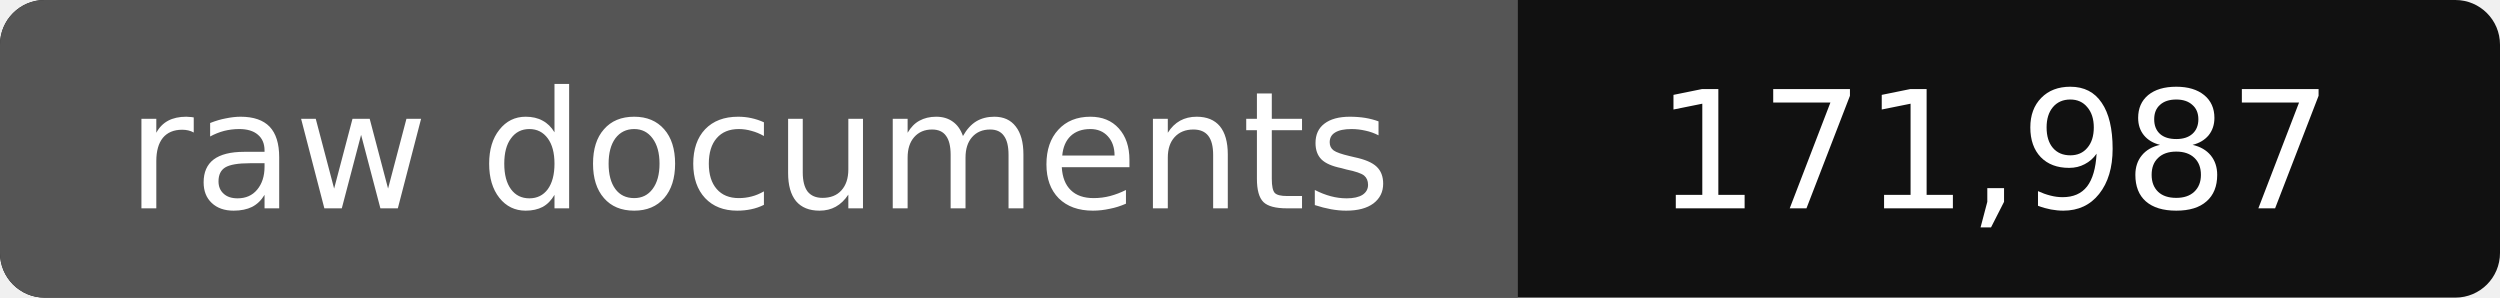
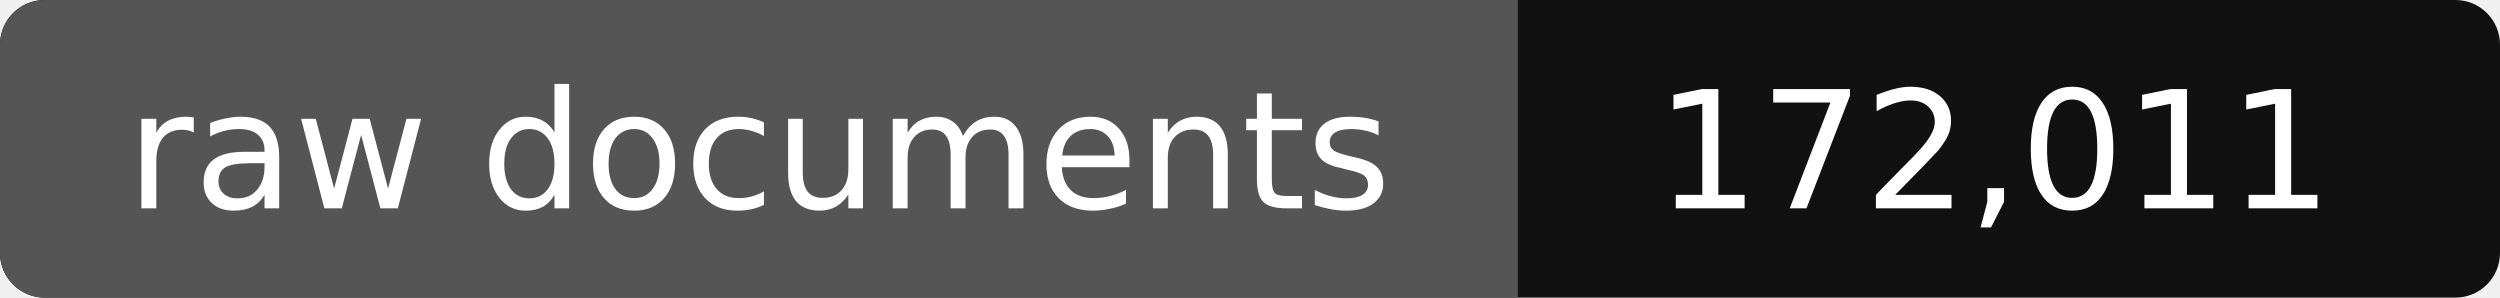
- <svg xmlns="http://www.w3.org/2000/svg" width="168" height="20" role="img" aria-label="raw documents: 171,987">
+ <svg xmlns="http://www.w3.org/2000/svg" width="168" height="20" role="img" aria-label="raw documents: 172,011">
  <rect width="168" height="20" rx="3" fill="#111" />
  <path fill="#555" d="M3 0h99v20H3a3 3 0 0 1-3-3V3a3 3 0 0 1 3-3z" />
  <g fill="#fff" text-anchor="middle" font-family="Verdana,DejaVu Sans,sans-serif" font-size="11">
    <text x="51" y="14">raw documents</text>
-     <text x="134" y="14">171,987</text>
+     <text x="134" y="14">172,011</text>
  </g>
</svg>
